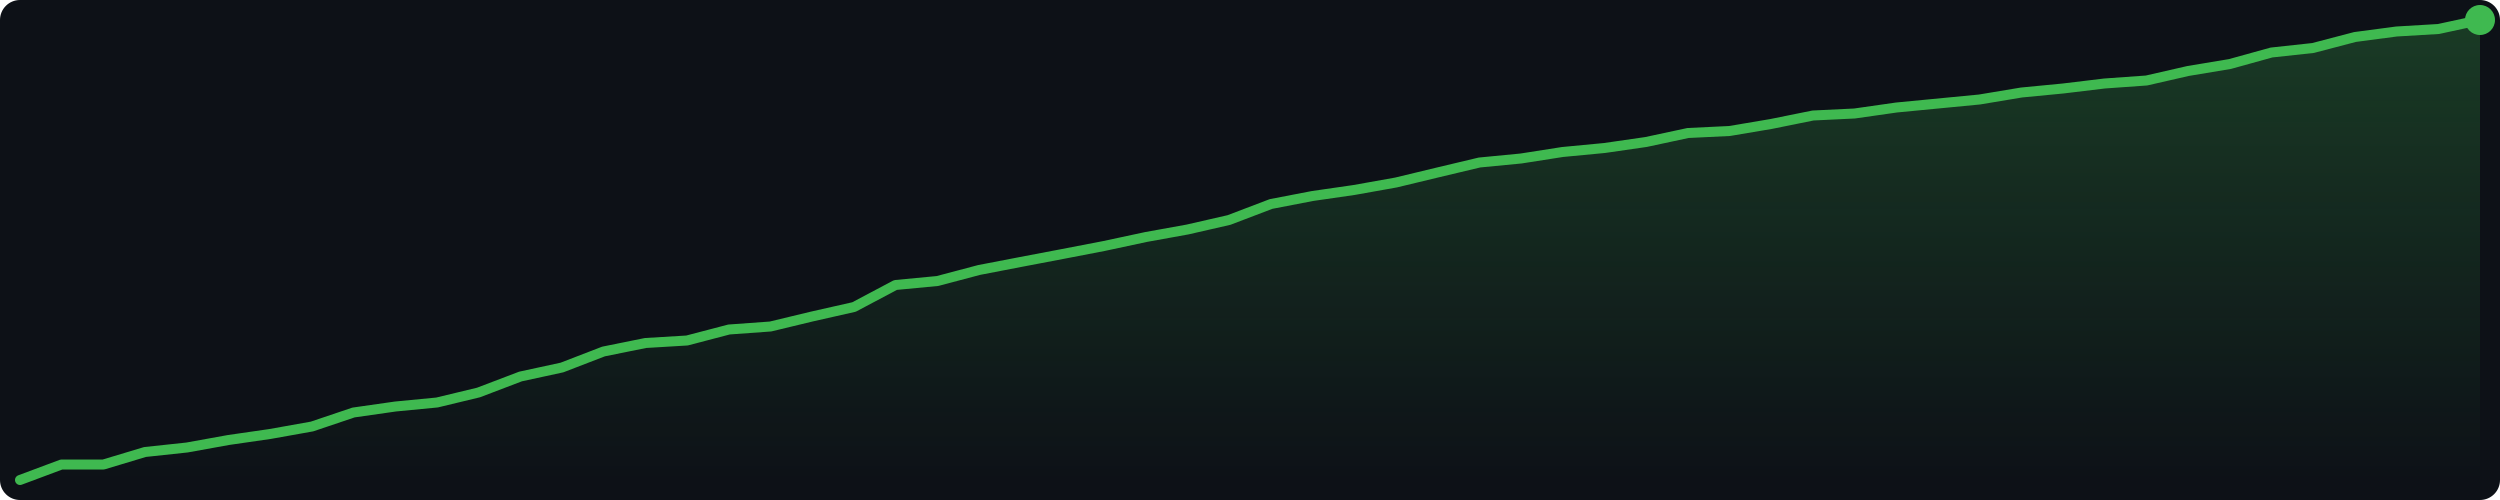
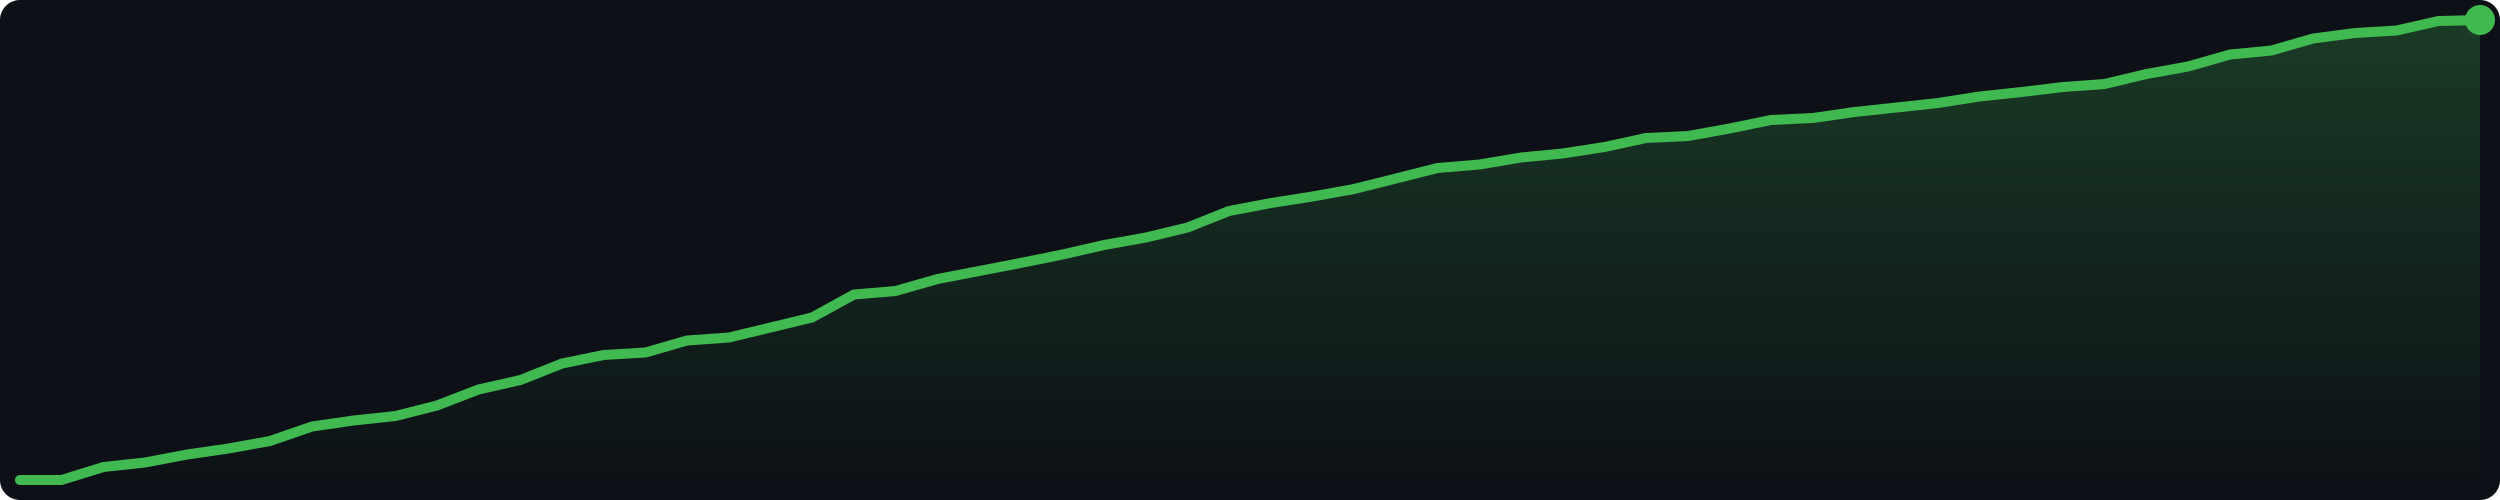
<svg xmlns="http://www.w3.org/2000/svg" width="500" height="100" viewBox="0 0 500 100">
  <defs>
    <linearGradient id="g" x1="0" y1="0" x2="0" y2="1">
      <stop offset="0%" stop-color="#3fb950" stop-opacity="0.25" />
      <stop offset="100%" stop-color="#3fb950" stop-opacity="0.0" />
    </linearGradient>
  </defs>
  <rect width="500" height="100" fill="#0d1117" rx="4" />
-   <polygon points="4.0,96.0 12.3,92.9 20.7,92.9 29.0,90.4 37.4,89.5 45.7,88.0 54.0,86.8 62.4,85.3 70.7,82.5 79.1,81.3 87.4,80.5 95.7,78.5 104.1,75.3 112.4,73.5 120.7,70.3 129.1,68.6 137.4,68.1 145.8,65.9 154.1,65.3 162.4,63.3 170.8,61.4 179.1,57.0 187.5,56.2 195.8,54.0 204.1,52.4 212.5,50.8 220.8,49.2 229.2,47.4 237.5,45.9 245.8,44.0 254.2,40.8 262.5,39.2 270.8,38.0 279.2,36.5 287.5,34.5 295.9,32.5 304.2,31.7 312.5,30.4 320.9,29.6 329.2,28.4 337.6,26.6 345.9,26.2 354.2,24.8 362.6,23.1 370.9,22.7 379.3,21.5 387.6,20.7 395.9,19.9 404.3,18.5 412.6,17.7 420.9,16.7 429.3,16.1 437.6,14.2 446.0,12.8 454.3,10.5 462.6,9.6 471.0,7.4 479.3,6.3 487.7,5.8 496.0,4.0 496.0,96 4.0,96" fill="url(#g)" />
-   <polyline points="4.0,96.0 12.3,92.9 20.7,92.9 29.0,90.4 37.4,89.5 45.7,88.0 54.0,86.8 62.4,85.3 70.7,82.5 79.1,81.3 87.4,80.5 95.7,78.5 104.1,75.3 112.4,73.5 120.7,70.3 129.1,68.6 137.4,68.1 145.8,65.9 154.1,65.3 162.4,63.3 170.8,61.4 179.1,57.0 187.5,56.2 195.8,54.0 204.1,52.4 212.5,50.8 220.8,49.2 229.2,47.4 237.5,45.9 245.8,44.0 254.2,40.8 262.5,39.2 270.8,38.0 279.2,36.5 287.5,34.5 295.9,32.5 304.2,31.7 312.5,30.4 320.9,29.6 329.2,28.4 337.6,26.6 345.9,26.2 354.2,24.8 362.6,23.1 370.9,22.7 379.3,21.5 387.6,20.7 395.9,19.9 404.3,18.5 412.6,17.7 420.9,16.7 429.3,16.1 437.6,14.2 446.0,12.8 454.3,10.5 462.6,9.6 471.0,7.4 479.3,6.3 487.7,5.8 496.0,4.0" fill="none" stroke="#3fb950" stroke-width="2" stroke-linejoin="round" stroke-linecap="round" />
+   <polygon points="4.0,96.0 12.3,96.0 20.7,93.4 29.0,92.5 37.4,90.9 45.7,89.7 54.0,88.2 62.4,85.3 70.7,84.1 79.1,83.2 87.4,81.1 95.7,77.9 104.1,76.0 112.4,72.7 120.7,71.0 129.1,70.5 137.4,68.1 145.8,67.5 154.1,65.5 162.4,63.5 170.8,58.9 179.1,58.2 187.5,55.8 195.8,54.2 204.1,52.6 212.5,50.9 220.8,49.0 229.2,47.5 237.5,45.5 245.8,42.2 254.2,40.6 262.5,39.3 270.8,37.8 279.2,35.7 287.5,33.6 295.9,32.9 304.2,31.5 312.5,30.7 320.9,29.4 329.2,27.6 337.6,27.2 345.9,25.7 354.2,24.0 362.6,23.6 370.9,22.4 379.3,21.5 387.6,20.6 395.9,19.3 404.3,18.4 412.6,17.4 420.9,16.8 429.3,14.8 437.6,13.3 446.0,10.9 454.3,10.1 462.6,7.7 471.0,6.6 479.3,6.1 487.7,4.2 496.0,4.0 496.0,96 4.0,96" fill="url(#g)" />
+   <polyline points="4.0,96.0 12.3,96.0 20.7,93.4 29.0,92.5 37.4,90.9 45.7,89.7 54.0,88.2 62.4,85.3 70.7,84.1 79.1,83.2 87.4,81.1 95.7,77.9 104.1,76.0 112.4,72.7 120.7,71.0 129.1,70.5 137.4,68.1 145.8,67.5 154.1,65.5 162.4,63.5 170.8,58.9 179.1,58.2 187.5,55.8 195.8,54.2 204.1,52.6 212.5,50.9 220.8,49.0 229.2,47.5 237.5,45.5 245.8,42.2 254.2,40.6 262.5,39.3 270.8,37.8 279.2,35.7 287.5,33.6 295.9,32.9 304.2,31.5 312.5,30.7 320.9,29.4 329.2,27.6 337.6,27.2 345.9,25.7 354.2,24.0 362.6,23.6 370.9,22.4 379.3,21.5 387.6,20.6 395.9,19.3 404.3,18.4 412.6,17.4 420.9,16.8 429.3,14.8 437.6,13.3 446.0,10.9 454.3,10.1 462.6,7.7 471.0,6.6 479.3,6.1 487.7,4.2 496.0,4.0" fill="none" stroke="#3fb950" stroke-width="2" stroke-linejoin="round" stroke-linecap="round" />
  <circle cx="496.0" cy="4.0" r="3" fill="#3fb950" />
</svg>
